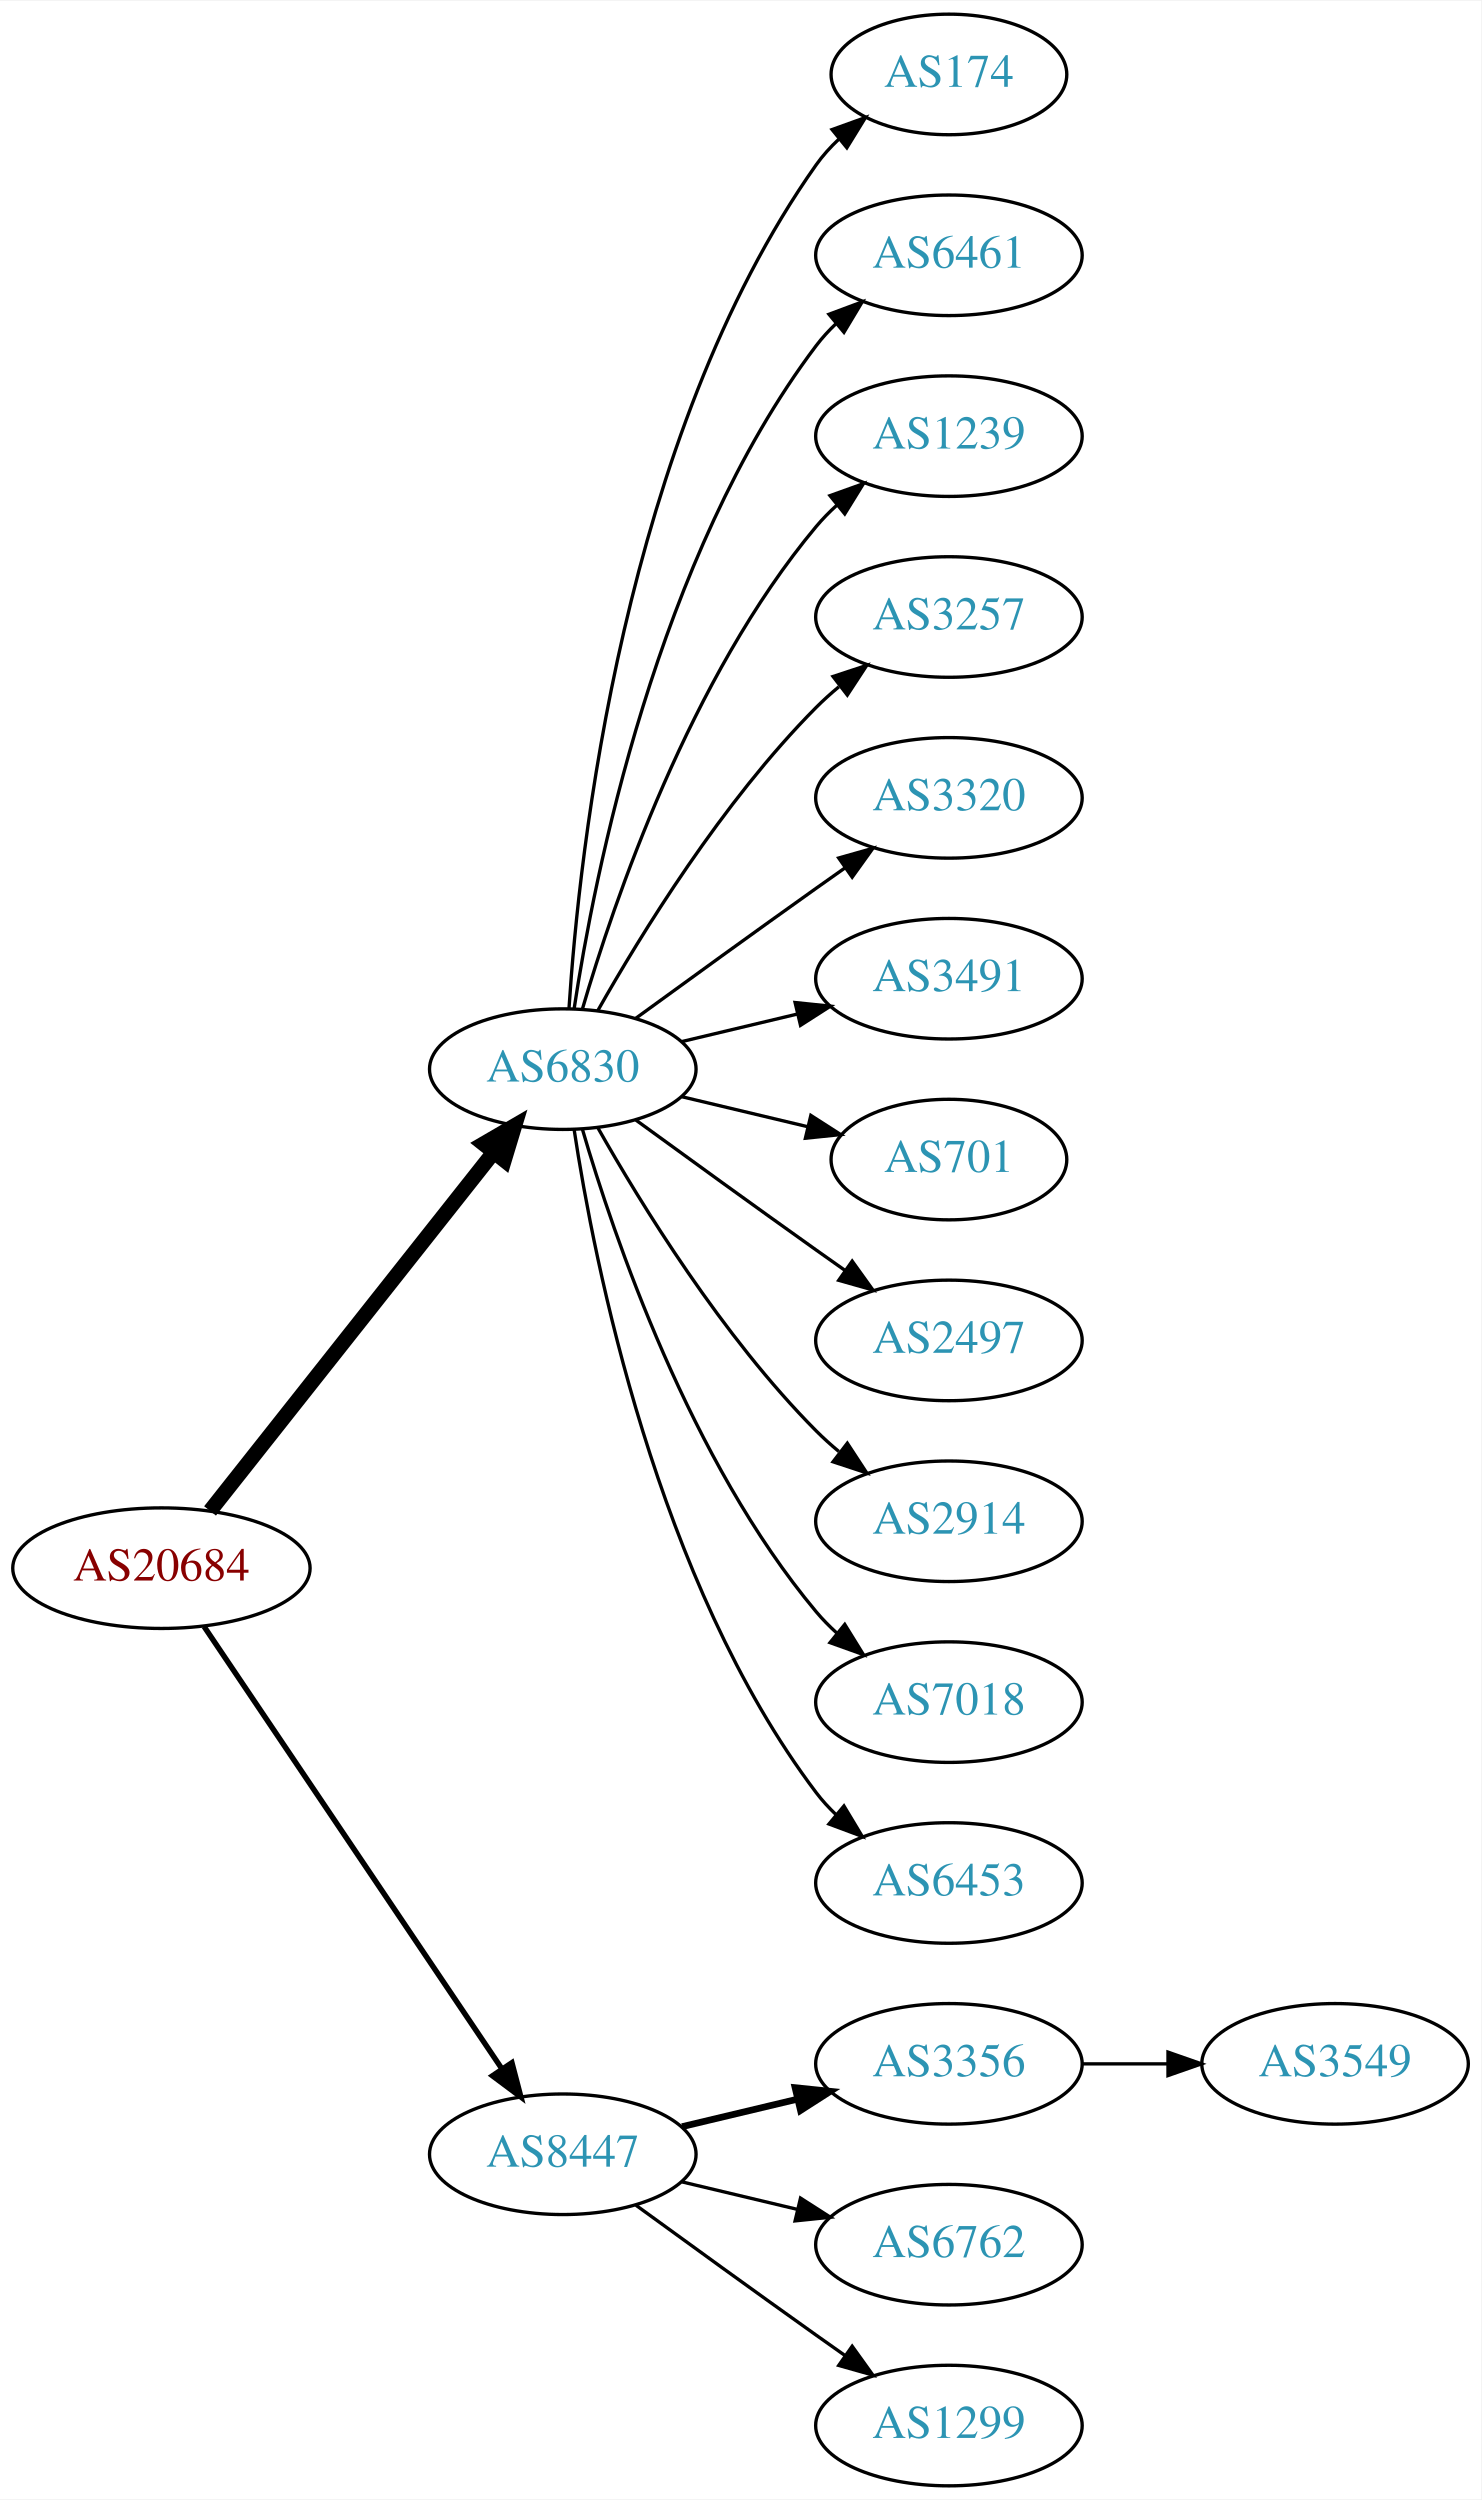
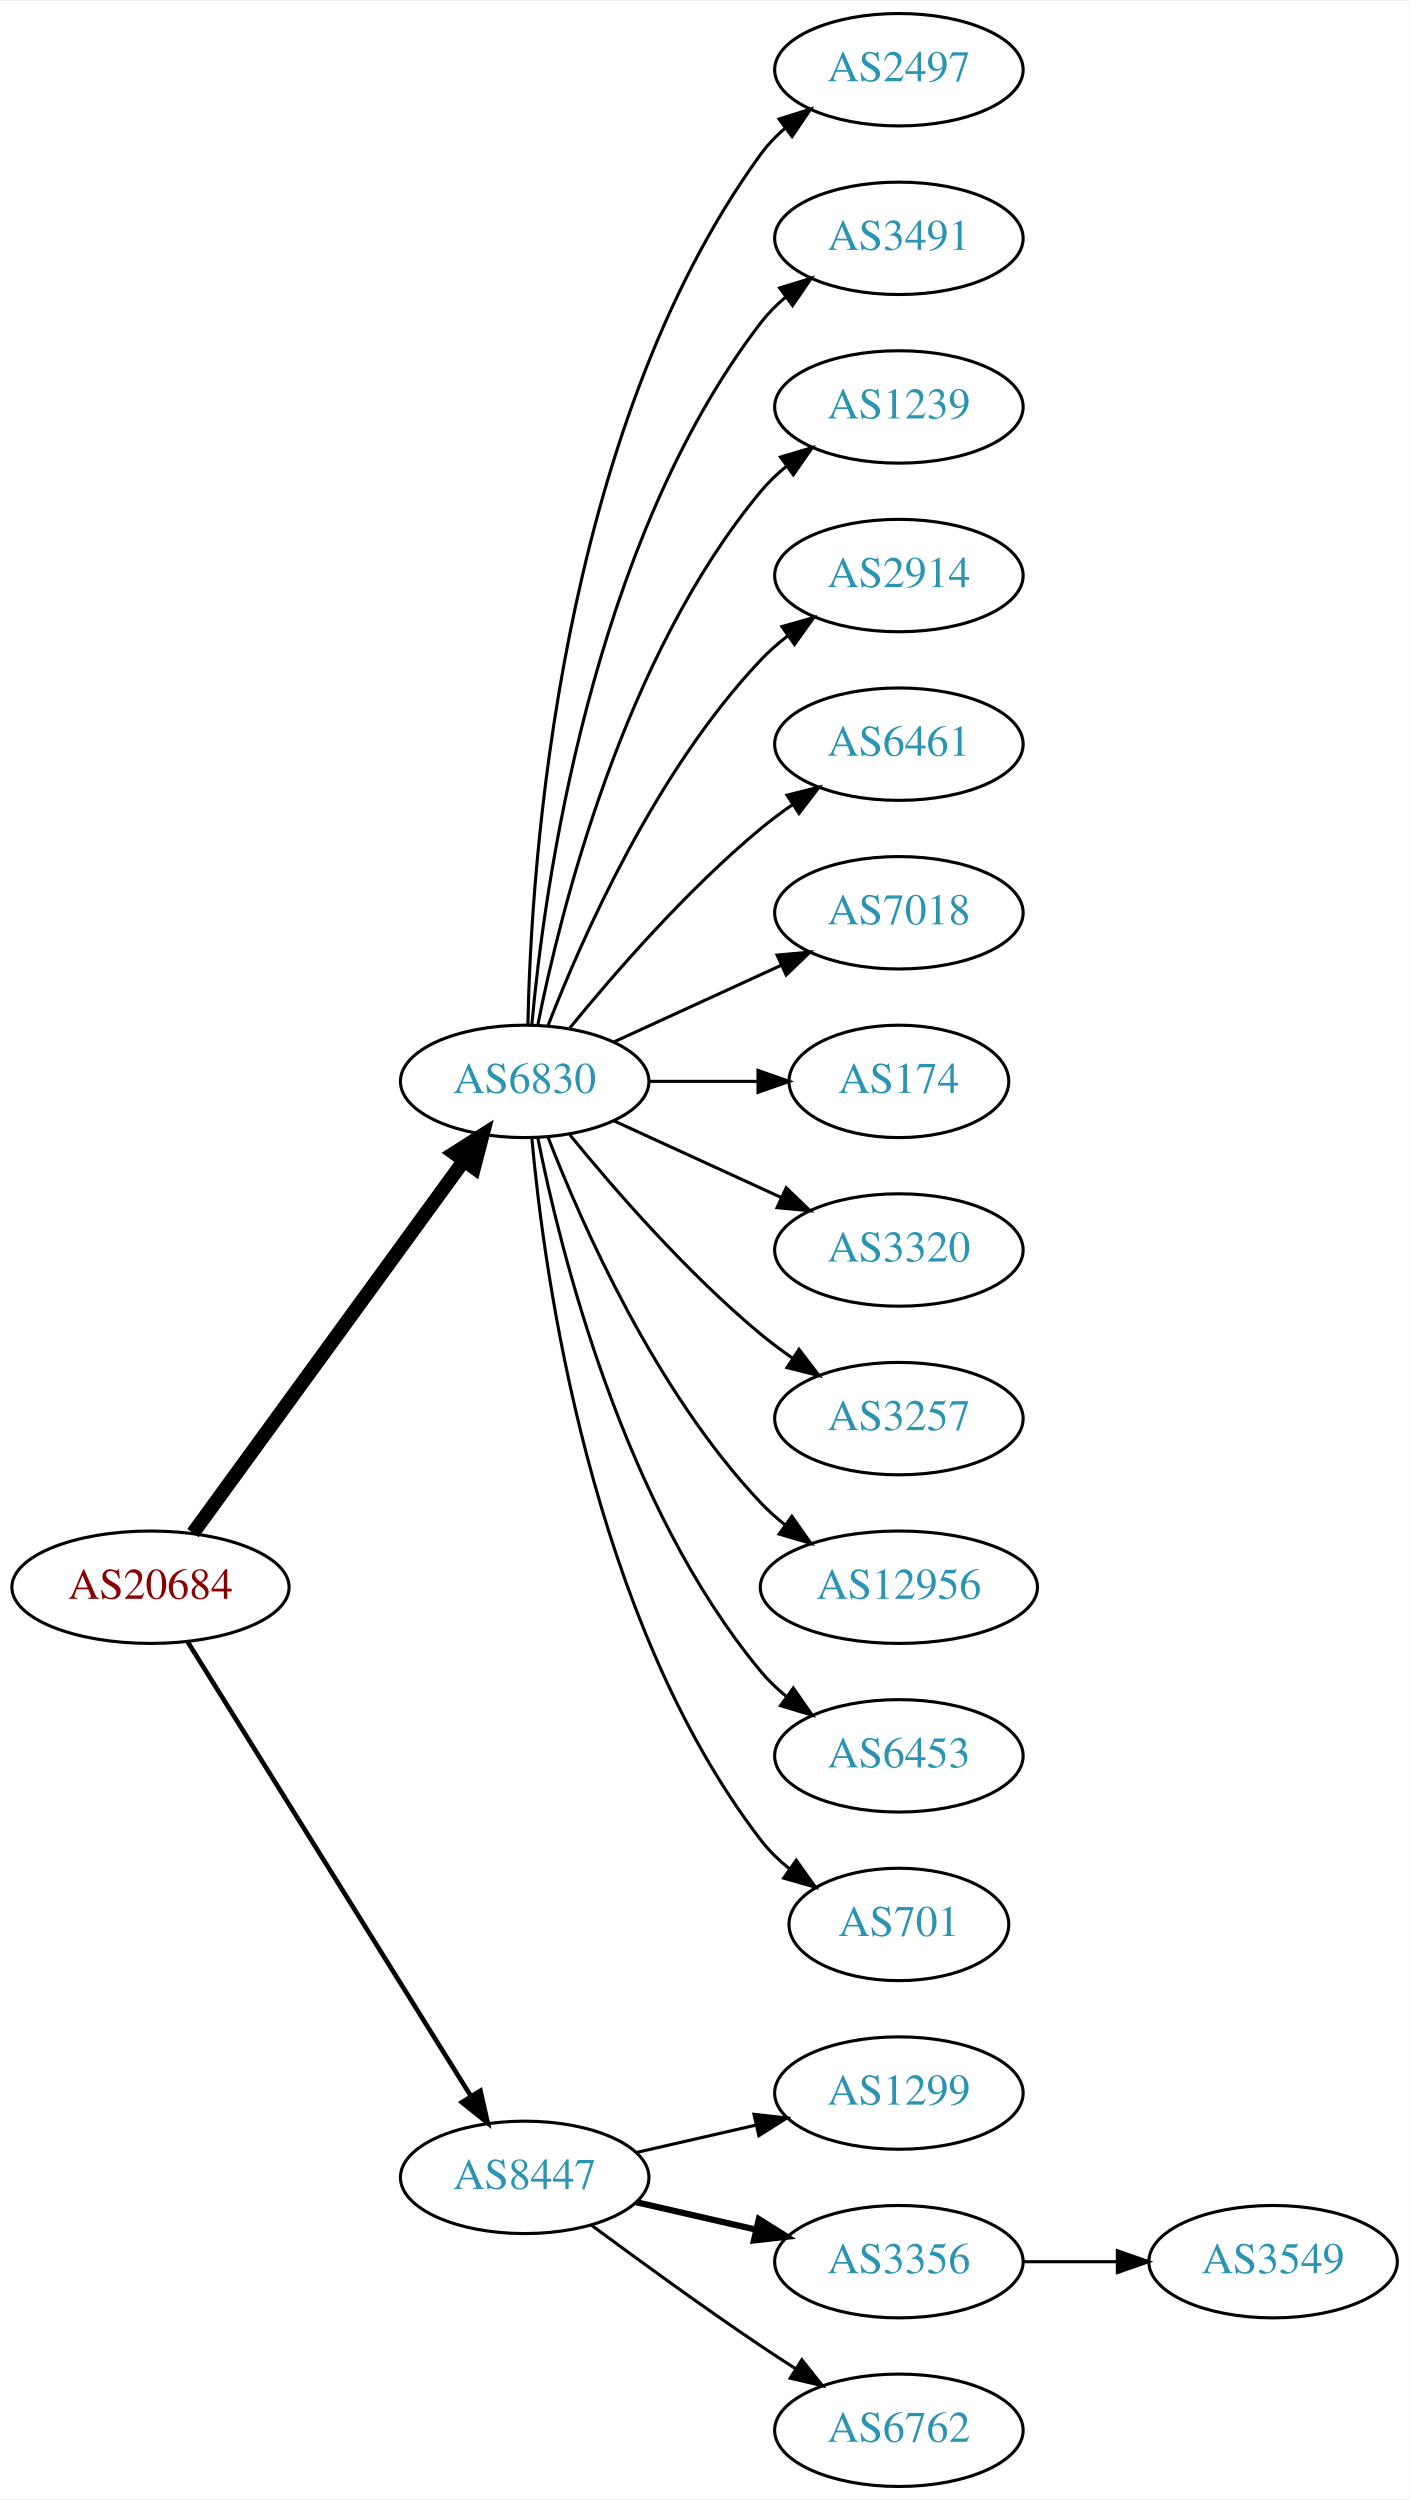
- <svg xmlns="http://www.w3.org/2000/svg" xmlns:xlink="http://www.w3.org/1999/xlink" width="442pt" height="746pt" viewBox="0.00 0.00 442.27 746.00">
-   <g id="graph0" class="graph" transform="scale(1 1) rotate(0) translate(4 742)">
-     <polygon fill="white" stroke="none" points="-4,4 -4,-742 438.271,-742 438.271,4 -4,4" />
+ <svg xmlns="http://www.w3.org/2000/svg" xmlns:xlink="http://www.w3.org/1999/xlink" width="451pt" height="800pt" viewBox="0.00 0.00 451.37 800.00">
+   <g id="graph0" class="graph" transform="scale(1 1) rotate(0) translate(4 796)">
+     <polygon fill="white" stroke="none" points="-4,4 -4,-796 447.37,-796 447.37,4 -4,4" />
    <g id="node1" class="node">
      <g id="a_node1">
        <a xlink:href="/asn/20684" xlink:title="AS20684 ~ TUEV AUSTRIA HOLDING AG [AT]">
-           <ellipse fill="#ffffff" stroke="black" cx="44.196" cy="-274" rx="44.393" ry="18" />
-           <text text-anchor="middle" x="44.196" y="-270.3" font-family="Times,serif" font-size="14.00" fill="#880000">AS20684</text>
+           <ellipse fill="#ffffff" stroke="black" cx="44.196" cy="-288" rx="44.393" ry="18" />
+           <text text-anchor="middle" x="44.196" y="-284.3" font-family="Times,serif" font-size="14.00" fill="#880000">AS20684</text>
        </a>
      </g>
    </g>
    <g id="node2" class="node">
      <g id="a_node2">
        <a xlink:href="/asn/6830" xlink:title="AS6830 ~ LGI-UPC [AT]">
-           <ellipse fill="#ffffff" stroke="black" cx="164.039" cy="-423" rx="39.794" ry="18" />
-           <text text-anchor="middle" x="164.039" y="-419.3" font-family="Times,serif" font-size="14.00" fill="#2c94b3">AS6830</text>
+           <ellipse fill="#ffffff" stroke="black" cx="164.039" cy="-450" rx="39.794" ry="18" />
+           <text text-anchor="middle" x="164.039" y="-446.3" font-family="Times,serif" font-size="14.00" fill="#2c94b3">AS6830</text>
        </a>
      </g>
    </g>
    <g id="edge1" class="edge">
-       <path fill="none" stroke="black" stroke-width="4.5" d="M58.714,-291.092C79.492,-317.364 119.383,-367.802 143.365,-398.125" />
-       <polygon fill="black" stroke="black" stroke-width="4.5" points="140.387,-400.706 149.678,-406.107 146.563,-395.821 140.387,-400.706" />
+       <path fill="none" stroke="black" stroke-width="4.5" d="M57.807,-305.337C78.628,-333.96 120.29,-391.233 144.479,-424.486" />
+       <polygon fill="black" stroke="black" stroke-width="4.5" points="141.451,-427.017 150.518,-432.788 147.82,-422.385 141.451,-427.017" />
    </g>
    <g id="node3" class="node">
      <g id="a_node3">
        <a xlink:href="/asn/8447" xlink:title="AS8447 ~ A1 Telekom Austria AG [AT]">
          <ellipse fill="#ffffff" stroke="black" cx="164.039" cy="-99" rx="39.794" ry="18" />
          <text text-anchor="middle" x="164.039" y="-95.3" font-family="Times,serif" font-size="14.00" fill="#2c94b3">AS8447</text>
        </a>
      </g>
    </g>
    <g id="edge2" class="edge">
-       <path fill="none" stroke="black" stroke-width="1.636" d="M56.926,-256.581C77.803,-225.578 121.491,-160.699 145.794,-124.608" />
-       <polygon fill="black" stroke="black" stroke-width="1.636" points="148.847,-126.341 151.53,-116.091 143.041,-122.431 148.847,-126.341" />
+       <path fill="none" stroke="black" stroke-width="1.5" d="M56.071,-270.558C76.855,-237.225 122.315,-164.314 146.744,-125.134" />
+       <polygon fill="black" stroke="black" stroke-width="1.5" points="149.869,-126.737 152.19,-116.4 143.929,-123.034 149.869,-126.737" />
    </g>
    <g id="node4" class="node">
      <g id="a_node4">
-         <a xlink:href="/asn/174" xlink:title="AS174 ~ Cogent Communications [US]">
-           <ellipse fill="#ffffff" stroke="black" cx="279.332" cy="-720" rx="35.194" ry="18" />
-           <text text-anchor="middle" x="279.332" y="-716.3" font-family="Times,serif" font-size="14.00" fill="#2c94b3">AS174</text>
+         <a xlink:href="/asn/2497" xlink:title="AS2497 ~ Internet Initiative Japan Inc. [JP]">
+           <ellipse fill="#ffffff" stroke="black" cx="283.881" cy="-774" rx="39.794" ry="18" />
+           <text text-anchor="middle" x="283.881" y="-770.3" font-family="Times,serif" font-size="14.00" fill="#2c94b3">AS2497</text>
        </a>
      </g>
    </g>
    <g id="edge3" class="edge">
-       <path fill="none" stroke="black" d="M165.894,-441.185C168.888,-487.425 182.134,-611.589 239.685,-693 241.622,-695.74 243.93,-698.295 246.44,-700.654" />
-       <polygon fill="black" stroke="black" points="244.442,-703.54 254.41,-707.131 248.857,-698.108 244.442,-703.54" />
+       <path fill="none" stroke="black" d="M165.071,-468.337C166.044,-518.079 174.763,-657.806 239.685,-747 241.897,-750.039 244.565,-752.813 247.477,-755.326" />
+       <polygon fill="black" stroke="black" points="245.495,-758.214 255.608,-761.373 249.672,-752.597 245.495,-758.214" />
    </g>
    <g id="node5" class="node">
      <g id="a_node5">
-         <a xlink:href="/asn/6461" xlink:title="AS6461 ~ Zayo Bandwidth [US]">
-           <ellipse fill="#ffffff" stroke="black" cx="279.332" cy="-666" rx="39.794" ry="18" />
-           <text text-anchor="middle" x="279.332" y="-662.3" font-family="Times,serif" font-size="14.00" fill="#2c94b3">AS6461</text>
+         <a xlink:href="/asn/3491" xlink:title="AS3491 ~ PCCW Global, Inc. [US]">
+           <ellipse fill="#ffffff" stroke="black" cx="283.881" cy="-720" rx="39.794" ry="18" />
+           <text text-anchor="middle" x="283.881" y="-716.3" font-family="Times,serif" font-size="14.00" fill="#2c94b3">AS3491</text>
        </a>
      </g>
    </g>
    <g id="edge4" class="edge">
-       <path fill="none" stroke="black" d="M167.415,-440.986C173.389,-480.422 192.1,-575.995 239.685,-639 241.442,-641.327 243.459,-643.529 245.629,-645.596" />
-       <polygon fill="black" stroke="black" points="243.513,-648.389 253.441,-652.088 247.987,-643.005 243.513,-648.389" />
+       <path fill="none" stroke="black" d="M166.323,-468.117C170.221,-511.332 185.238,-622.131 239.685,-693 241.975,-695.981 244.695,-698.716 247.639,-701.205" />
+       <polygon fill="black" stroke="black" points="245.686,-704.113 255.816,-707.218 249.833,-698.473 245.686,-704.113" />
    </g>
    <g id="node6" class="node">
      <g id="a_node6">
        <a xlink:href="/asn/1239" xlink:title="AS1239 ~ Sprint [US]">
-           <ellipse fill="#ffffff" stroke="black" cx="279.332" cy="-612" rx="39.794" ry="18" />
-           <text text-anchor="middle" x="279.332" y="-608.3" font-family="Times,serif" font-size="14.00" fill="#2c94b3">AS1239</text>
+           <ellipse fill="#ffffff" stroke="black" cx="283.881" cy="-666" rx="39.794" ry="18" />
+           <text text-anchor="middle" x="283.881" y="-662.3" font-family="Times,serif" font-size="14.00" fill="#2c94b3">AS1239</text>
        </a>
      </g>
    </g>
    <g id="edge5" class="edge">
-       <path fill="none" stroke="black" d="M169.913,-441.002C179.227,-472.844 202.043,-539.981 239.685,-585 241.555,-587.237 243.654,-589.374 245.88,-591.396" />
-       <polygon fill="black" stroke="black" points="243.823,-594.234 253.799,-597.804 248.227,-588.793 243.823,-594.234" />
+       <path fill="none" stroke="black" d="M168.237,-468.073C175.401,-504.141 195.675,-586.125 239.685,-639 242.09,-641.889 244.886,-644.563 247.879,-647.013" />
+       <polygon fill="black" stroke="black" points="245.967,-649.95 256.122,-652.973 250.069,-644.277 245.967,-649.95" />
    </g>
    <g id="node7" class="node">
      <g id="a_node7">
-         <a xlink:href="/asn/3257" xlink:title="AS3257 ~ GTT [DE]">
-           <ellipse fill="#ffffff" stroke="black" cx="279.332" cy="-558" rx="39.794" ry="18" />
-           <text text-anchor="middle" x="279.332" y="-554.3" font-family="Times,serif" font-size="14.00" fill="#2c94b3">AS3257</text>
+         <a xlink:href="/asn/2914" xlink:title="AS2914 ~ NTT America, Inc. [US]">
+           <ellipse fill="#ffffff" stroke="black" cx="283.881" cy="-612" rx="39.794" ry="18" />
+           <text text-anchor="middle" x="283.881" y="-608.3" font-family="Times,serif" font-size="14.00" fill="#2c94b3">AS2914</text>
        </a>
      </g>
    </g>
    <g id="edge6" class="edge">
-       <path fill="none" stroke="black" d="M174.498,-440.49C187.28,-463.096 211.712,-502.886 239.685,-531 241.796,-533.121 244.092,-535.188 246.477,-537.171" />
-       <polygon fill="black" stroke="black" points="244.73,-540.242 254.793,-543.556 248.993,-534.69 244.73,-540.242" />
+       <path fill="none" stroke="black" d="M171.562,-467.994C182.312,-495.728 205.969,-549.429 239.685,-585 242.271,-587.728 245.188,-590.294 248.257,-592.677" />
+       <polygon fill="black" stroke="black" points="246.411,-595.658 256.605,-598.543 250.435,-589.93 246.411,-595.658" />
    </g>
    <g id="node8" class="node">
      <g id="a_node8">
-         <a xlink:href="/asn/3320" xlink:title="AS3320 ~ DTAG [DE]">
-           <ellipse fill="#ffffff" stroke="black" cx="279.332" cy="-504" rx="39.794" ry="18" />
-           <text text-anchor="middle" x="279.332" y="-500.3" font-family="Times,serif" font-size="14.00" fill="#2c94b3">AS3320</text>
+         <a xlink:href="/asn/6461" xlink:title="AS6461 ~ Zayo Bandwidth [US]">
+           <ellipse fill="#ffffff" stroke="black" cx="283.881" cy="-558" rx="39.794" ry="18" />
+           <text text-anchor="middle" x="283.881" y="-554.3" font-family="Times,serif" font-size="14.00" fill="#2c94b3">AS6461</text>
        </a>
      </g>
    </g>
    <g id="edge7" class="edge">
-       <path fill="none" stroke="black" d="M185.887,-438.222C200.821,-449.091 221.435,-464.025 239.685,-477 242.506,-479.005 245.449,-481.085 248.397,-483.159" />
-       <polygon fill="black" stroke="black" points="246.424,-486.05 256.621,-488.926 250.443,-480.319 246.424,-486.05" />
+       <path fill="none" stroke="black" d="M178.458,-467.065C192.572,-484.375 215.987,-511.345 239.685,-531 242.901,-533.668 246.402,-536.27 249.972,-538.741" />
+       <polygon fill="black" stroke="black" points="248.05,-541.666 258.329,-544.236 251.896,-535.817 248.05,-541.666" />
    </g>
    <g id="node9" class="node">
      <g id="a_node9">
-         <a xlink:href="/asn/3491" xlink:title="AS3491 ~ PCCW Global, Inc. [US]">
-           <ellipse fill="#ffffff" stroke="black" cx="279.332" cy="-450" rx="39.794" ry="18" />
-           <text text-anchor="middle" x="279.332" y="-446.3" font-family="Times,serif" font-size="14.00" fill="#2c94b3">AS3491</text>
+         <a xlink:href="/asn/7018" xlink:title="AS7018 ~ AT&amp;T Services, Inc. [US]">
+           <ellipse fill="#ffffff" stroke="black" cx="283.881" cy="-504" rx="39.794" ry="18" />
+           <text text-anchor="middle" x="283.881" y="-500.3" font-family="Times,serif" font-size="14.00" fill="#2c94b3">AS7018</text>
        </a>
      </g>
    </g>
    <g id="edge8" class="edge">
-       <path fill="none" stroke="black" d="M199.646,-431.248C210.517,-433.838 222.671,-436.735 234.114,-439.462" />
-       <polygon fill="black" stroke="black" points="233.397,-442.889 243.936,-441.803 235.02,-436.08 233.397,-442.889" />
+       <path fill="none" stroke="black" d="M192.667,-462.661C208.624,-469.973 228.895,-479.261 246.178,-487.181" />
+       <polygon fill="black" stroke="black" points="244.876,-490.435 255.425,-491.419 247.793,-484.071 244.876,-490.435" />
    </g>
    <g id="node10" class="node">
      <g id="a_node10">
-         <a xlink:href="/asn/701" xlink:title="AS701 ~ UUNET [US]">
-           <ellipse fill="#ffffff" stroke="black" cx="279.332" cy="-396" rx="35.194" ry="18" />
-           <text text-anchor="middle" x="279.332" y="-392.3" font-family="Times,serif" font-size="14.00" fill="#2c94b3">AS701</text>
+         <a xlink:href="/asn/174" xlink:title="AS174 ~ Cogent Communications [US]">
+           <ellipse fill="#ffffff" stroke="black" cx="283.881" cy="-450" rx="35.194" ry="18" />
+           <text text-anchor="middle" x="283.881" y="-446.3" font-family="Times,serif" font-size="14.00" fill="#2c94b3">AS174</text>
        </a>
      </g>
    </g>
    <g id="edge9" class="edge">
-       <path fill="none" stroke="black" d="M199.646,-414.752C211.44,-411.942 224.745,-408.771 237.013,-405.847" />
-       <polygon fill="black" stroke="black" points="238.101,-409.186 247.018,-403.463 236.479,-402.376 238.101,-409.186" />
+       <path fill="none" stroke="black" d="M203.951,-450C215.038,-450 227.198,-450 238.58,-450" />
+       <polygon fill="black" stroke="black" points="238.762,-453.5 248.762,-450 238.762,-446.5 238.762,-453.5" />
    </g>
    <g id="node11" class="node">
      <g id="a_node11">
-         <a xlink:href="/asn/2497" xlink:title="AS2497 ~ Internet Initiative Japan Inc. [JP]">
-           <ellipse fill="#ffffff" stroke="black" cx="279.332" cy="-342" rx="39.794" ry="18" />
-           <text text-anchor="middle" x="279.332" y="-338.3" font-family="Times,serif" font-size="14.00" fill="#2c94b3">AS2497</text>
+         <a xlink:href="/asn/3320" xlink:title="AS3320 ~ DTAG [DE]">
+           <ellipse fill="#ffffff" stroke="black" cx="283.881" cy="-396" rx="39.794" ry="18" />
+           <text text-anchor="middle" x="283.881" y="-392.3" font-family="Times,serif" font-size="14.00" fill="#2c94b3">AS3320</text>
        </a>
      </g>
    </g>
    <g id="edge10" class="edge">
-       <path fill="none" stroke="black" d="M185.887,-407.778C200.821,-396.909 221.435,-381.975 239.685,-369 242.506,-366.995 245.449,-364.915 248.397,-362.841" />
-       <polygon fill="black" stroke="black" points="250.443,-365.681 256.621,-357.074 246.424,-359.95 250.443,-365.681" />
+       <path fill="none" stroke="black" d="M192.667,-437.339C208.624,-430.027 228.895,-420.739 246.178,-412.819" />
+       <polygon fill="black" stroke="black" points="247.793,-415.929 255.425,-408.581 244.876,-409.565 247.793,-415.929" />
    </g>
    <g id="node12" class="node">
      <g id="a_node12">
-         <a xlink:href="/asn/2914" xlink:title="AS2914 ~ NTT America, Inc. [US]">
-           <ellipse fill="#ffffff" stroke="black" cx="279.332" cy="-288" rx="39.794" ry="18" />
-           <text text-anchor="middle" x="279.332" y="-284.3" font-family="Times,serif" font-size="14.00" fill="#2c94b3">AS2914</text>
+         <a xlink:href="/asn/3257" xlink:title="AS3257 ~ GTT [DE]">
+           <ellipse fill="#ffffff" stroke="black" cx="283.881" cy="-342" rx="39.794" ry="18" />
+           <text text-anchor="middle" x="283.881" y="-338.3" font-family="Times,serif" font-size="14.00" fill="#2c94b3">AS3257</text>
        </a>
      </g>
    </g>
    <g id="edge11" class="edge">
-       <path fill="none" stroke="black" d="M174.498,-405.51C187.28,-382.904 211.712,-343.114 239.685,-315 241.796,-312.879 244.092,-310.812 246.477,-308.829" />
-       <polygon fill="black" stroke="black" points="248.993,-311.31 254.793,-302.444 244.73,-305.758 248.993,-311.31" />
+       <path fill="none" stroke="black" d="M178.458,-432.935C192.572,-415.625 215.987,-388.655 239.685,-369 242.901,-366.332 246.402,-363.73 249.972,-361.259" />
+       <polygon fill="black" stroke="black" points="251.896,-364.183 258.329,-355.764 248.05,-358.334 251.896,-364.183" />
    </g>
    <g id="node13" class="node">
      <g id="a_node13">
-         <a xlink:href="/asn/7018" xlink:title="AS7018 ~ AT&amp;T Services, Inc. [US]">
-           <ellipse fill="#ffffff" stroke="black" cx="279.332" cy="-234" rx="39.794" ry="18" />
-           <text text-anchor="middle" x="279.332" y="-230.3" font-family="Times,serif" font-size="14.00" fill="#2c94b3">AS7018</text>
+         <a xlink:href="/asn/12956" xlink:title="AS12956 ~ TELXIUS [ES]">
+           <ellipse fill="#ffffff" stroke="black" cx="283.881" cy="-288" rx="44.393" ry="18" />
+           <text text-anchor="middle" x="283.881" y="-284.3" font-family="Times,serif" font-size="14.00" fill="#2c94b3">AS12956</text>
        </a>
      </g>
    </g>
    <g id="edge12" class="edge">
-       <path fill="none" stroke="black" d="M169.913,-404.998C179.227,-373.156 202.043,-306.019 239.685,-261 241.555,-258.763 243.654,-256.626 245.88,-254.604" />
-       <polygon fill="black" stroke="black" points="248.227,-257.207 253.799,-248.196 243.823,-251.766 248.227,-257.207" />
+       <path fill="none" stroke="black" d="M171.562,-432.006C182.312,-404.272 205.969,-350.571 239.685,-315 242.069,-312.485 244.736,-310.107 247.542,-307.883" />
+       <polygon fill="black" stroke="black" points="249.611,-310.707 255.704,-302.039 245.535,-305.015 249.611,-310.707" />
    </g>
    <g id="node14" class="node">
      <g id="a_node14">
        <a xlink:href="/asn/6453" xlink:title="AS6453 ~ TATA COMMUNICATIONS (AMERICA) INC [US]">
-           <ellipse fill="#ffffff" stroke="black" cx="279.332" cy="-180" rx="39.794" ry="18" />
-           <text text-anchor="middle" x="279.332" y="-176.3" font-family="Times,serif" font-size="14.00" fill="#2c94b3">AS6453</text>
+           <ellipse fill="#ffffff" stroke="black" cx="283.881" cy="-234" rx="39.794" ry="18" />
+           <text text-anchor="middle" x="283.881" y="-230.3" font-family="Times,serif" font-size="14.00" fill="#2c94b3">AS6453</text>
        </a>
      </g>
    </g>
    <g id="edge13" class="edge">
-       <path fill="none" stroke="black" d="M167.415,-405.014C173.389,-365.578 192.1,-270.005 239.685,-207 241.442,-204.673 243.459,-202.471 245.629,-200.404" />
-       <polygon fill="black" stroke="black" points="247.987,-202.995 253.441,-193.912 243.513,-197.611 247.987,-202.995" />
+       <path fill="none" stroke="black" d="M168.237,-431.927C175.401,-395.859 195.675,-313.875 239.685,-261 242.09,-258.111 244.886,-255.437 247.879,-252.987" />
+       <polygon fill="black" stroke="black" points="250.069,-255.723 256.122,-247.027 245.967,-250.05 250.069,-255.723" />
    </g>
    <g id="node15" class="node">
      <g id="a_node15">
-         <a xlink:href="/asn/3356" xlink:title="AS3356 ~ Level 3 Parent, LLC [US]">
-           <ellipse fill="#ffffff" stroke="black" cx="279.332" cy="-126" rx="39.794" ry="18" />
-           <text text-anchor="middle" x="279.332" y="-122.3" font-family="Times,serif" font-size="14.00" fill="#2c94b3">AS3356</text>
+         <a xlink:href="/asn/701" xlink:title="AS701 ~ UUNET [US]">
+           <ellipse fill="#ffffff" stroke="black" cx="283.881" cy="-180" rx="35.194" ry="18" />
+           <text text-anchor="middle" x="283.881" y="-176.3" font-family="Times,serif" font-size="14.00" fill="#2c94b3">AS701</text>
        </a>
      </g>
    </g>
    <g id="edge14" class="edge">
-       <path fill="none" stroke="black" stroke-width="2" d="M199.646,-107.248C210.517,-109.838 222.671,-112.735 234.114,-115.462" />
-       <polygon fill="black" stroke="black" stroke-width="2" points="233.397,-118.889 243.936,-117.803 235.02,-112.08 233.397,-118.889" />
+       <path fill="none" stroke="black" d="M166.323,-431.883C170.221,-388.668 185.238,-277.869 239.685,-207 242.292,-203.607 245.455,-200.533 248.873,-197.777" />
+       <polygon fill="black" stroke="black" points="251.011,-200.552 257.164,-191.927 246.976,-194.832 251.011,-200.552" />
    </g>
    <g id="node16" class="node">
      <g id="a_node16">
-         <a xlink:href="/asn/6762" xlink:title="AS6762 ~ TELECOM ITALIA SPARKLE S.p.A. [IT]">
-           <ellipse fill="#ffffff" stroke="black" cx="279.332" cy="-72" rx="39.794" ry="18" />
-           <text text-anchor="middle" x="279.332" y="-68.3" font-family="Times,serif" font-size="14.00" fill="#2c94b3">AS6762</text>
+         <a xlink:href="/asn/1299" xlink:title="AS1299 ~ Telia Carrier [EU]">
+           <ellipse fill="#ffffff" stroke="black" cx="283.881" cy="-126" rx="39.794" ry="18" />
+           <text text-anchor="middle" x="283.881" y="-122.3" font-family="Times,serif" font-size="14.00" fill="#2c94b3">AS1299</text>
        </a>
      </g>
    </g>
    <g id="edge15" class="edge">
-       <path fill="none" stroke="black" d="M199.646,-90.752C210.517,-88.162 222.671,-85.265 234.114,-82.538" />
-       <polygon fill="black" stroke="black" points="235.02,-85.92 243.936,-80.197 233.397,-79.111 235.02,-85.92" />
+       <path fill="none" stroke="black" d="M199.758,-106.955C211.758,-109.704 225.379,-112.825 238.071,-115.733" />
+       <polygon fill="black" stroke="black" points="237.474,-119.187 248.003,-118.009 239.037,-112.364 237.474,-119.187" />
    </g>
    <g id="node17" class="node">
      <g id="a_node17">
-         <a xlink:href="/asn/1299" xlink:title="AS1299 ~ Telia Carrier [EU]">
-           <ellipse fill="#ffffff" stroke="black" cx="279.332" cy="-18" rx="39.794" ry="18" />
-           <text text-anchor="middle" x="279.332" y="-14.3" font-family="Times,serif" font-size="14.00" fill="#2c94b3">AS1299</text>
+         <a xlink:href="/asn/3356" xlink:title="AS3356 ~ Level 3 Parent, LLC [US]">
+           <ellipse fill="#ffffff" stroke="black" cx="283.881" cy="-72" rx="39.794" ry="18" />
+           <text text-anchor="middle" x="283.881" y="-68.3" font-family="Times,serif" font-size="14.00" fill="#2c94b3">AS3356</text>
        </a>
      </g>
    </g>
    <g id="edge16" class="edge">
-       <path fill="none" stroke="black" d="M185.887,-83.778C200.821,-72.909 221.435,-57.975 239.685,-45 242.506,-42.995 245.449,-40.915 248.397,-38.841" />
-       <polygon fill="black" stroke="black" points="250.443,-41.681 256.621,-33.074 246.424,-35.95 250.443,-41.681" />
+       <path fill="none" stroke="black" stroke-width="2" d="M199.758,-91.045C211.758,-88.296 225.379,-85.175 238.071,-82.267" />
+       <polygon fill="black" stroke="black" stroke-width="2" points="239.037,-85.636 248.003,-79.991 237.474,-78.813 239.037,-85.636" />
    </g>
    <g id="node18" class="node">
      <g id="a_node18">
+         <a xlink:href="/asn/6762" xlink:title="AS6762 ~ TELECOM ITALIA SPARKLE S.p.A. [IT]">
+           <ellipse fill="#ffffff" stroke="black" cx="283.881" cy="-18" rx="39.794" ry="18" />
+           <text text-anchor="middle" x="283.881" y="-14.3" font-family="Times,serif" font-size="14.00" fill="#2c94b3">AS6762</text>
+         </a>
+       </g>
+     </g>
+     <g id="edge17" class="edge">
+       <path fill="none" stroke="black" d="M185.369,-83.723C200.231,-72.696 220.976,-57.593 239.685,-45 243.234,-42.611 246.984,-40.161 250.733,-37.758" />
+       <polygon fill="black" stroke="black" points="252.801,-40.591 259.381,-32.288 249.059,-34.675 252.801,-40.591" />
+     </g>
+     <g id="node19" class="node">
+       <g id="a_node19">
        <a xlink:href="/asn/3549" xlink:title="AS3549 ~ Level 3 Parent, LLC [US]">
-           <ellipse fill="#ffffff" stroke="black" cx="394.625" cy="-126" rx="39.794" ry="18" />
-           <text text-anchor="middle" x="394.625" y="-122.3" font-family="Times,serif" font-size="14.00" fill="#2c94b3">AS3549</text>
-         </a>
-       </g>
-     </g>
-     <g id="edge17" class="edge">
-       <path fill="none" stroke="black" d="M319.004,-126C327.207,-126 335.971,-126 344.503,-126" />
-       <polygon fill="black" stroke="black" points="344.742,-129.5 354.742,-126 344.742,-122.5 344.742,-129.5" />
+           <ellipse fill="#ffffff" stroke="black" cx="403.724" cy="-72" rx="39.794" ry="18" />
+           <text text-anchor="middle" x="403.724" y="-68.3" font-family="Times,serif" font-size="14.00" fill="#2c94b3">AS3549</text>
+         </a>
+       </g>
+     </g>
+     <g id="edge18" class="edge">
+       <path fill="none" stroke="black" d="M323.794,-72C333.347,-72 343.697,-72 353.659,-72" />
+       <polygon fill="black" stroke="black" points="353.852,-75.5 363.852,-72 353.852,-68.5 353.852,-75.5" />
    </g>
  </g>
</svg>
